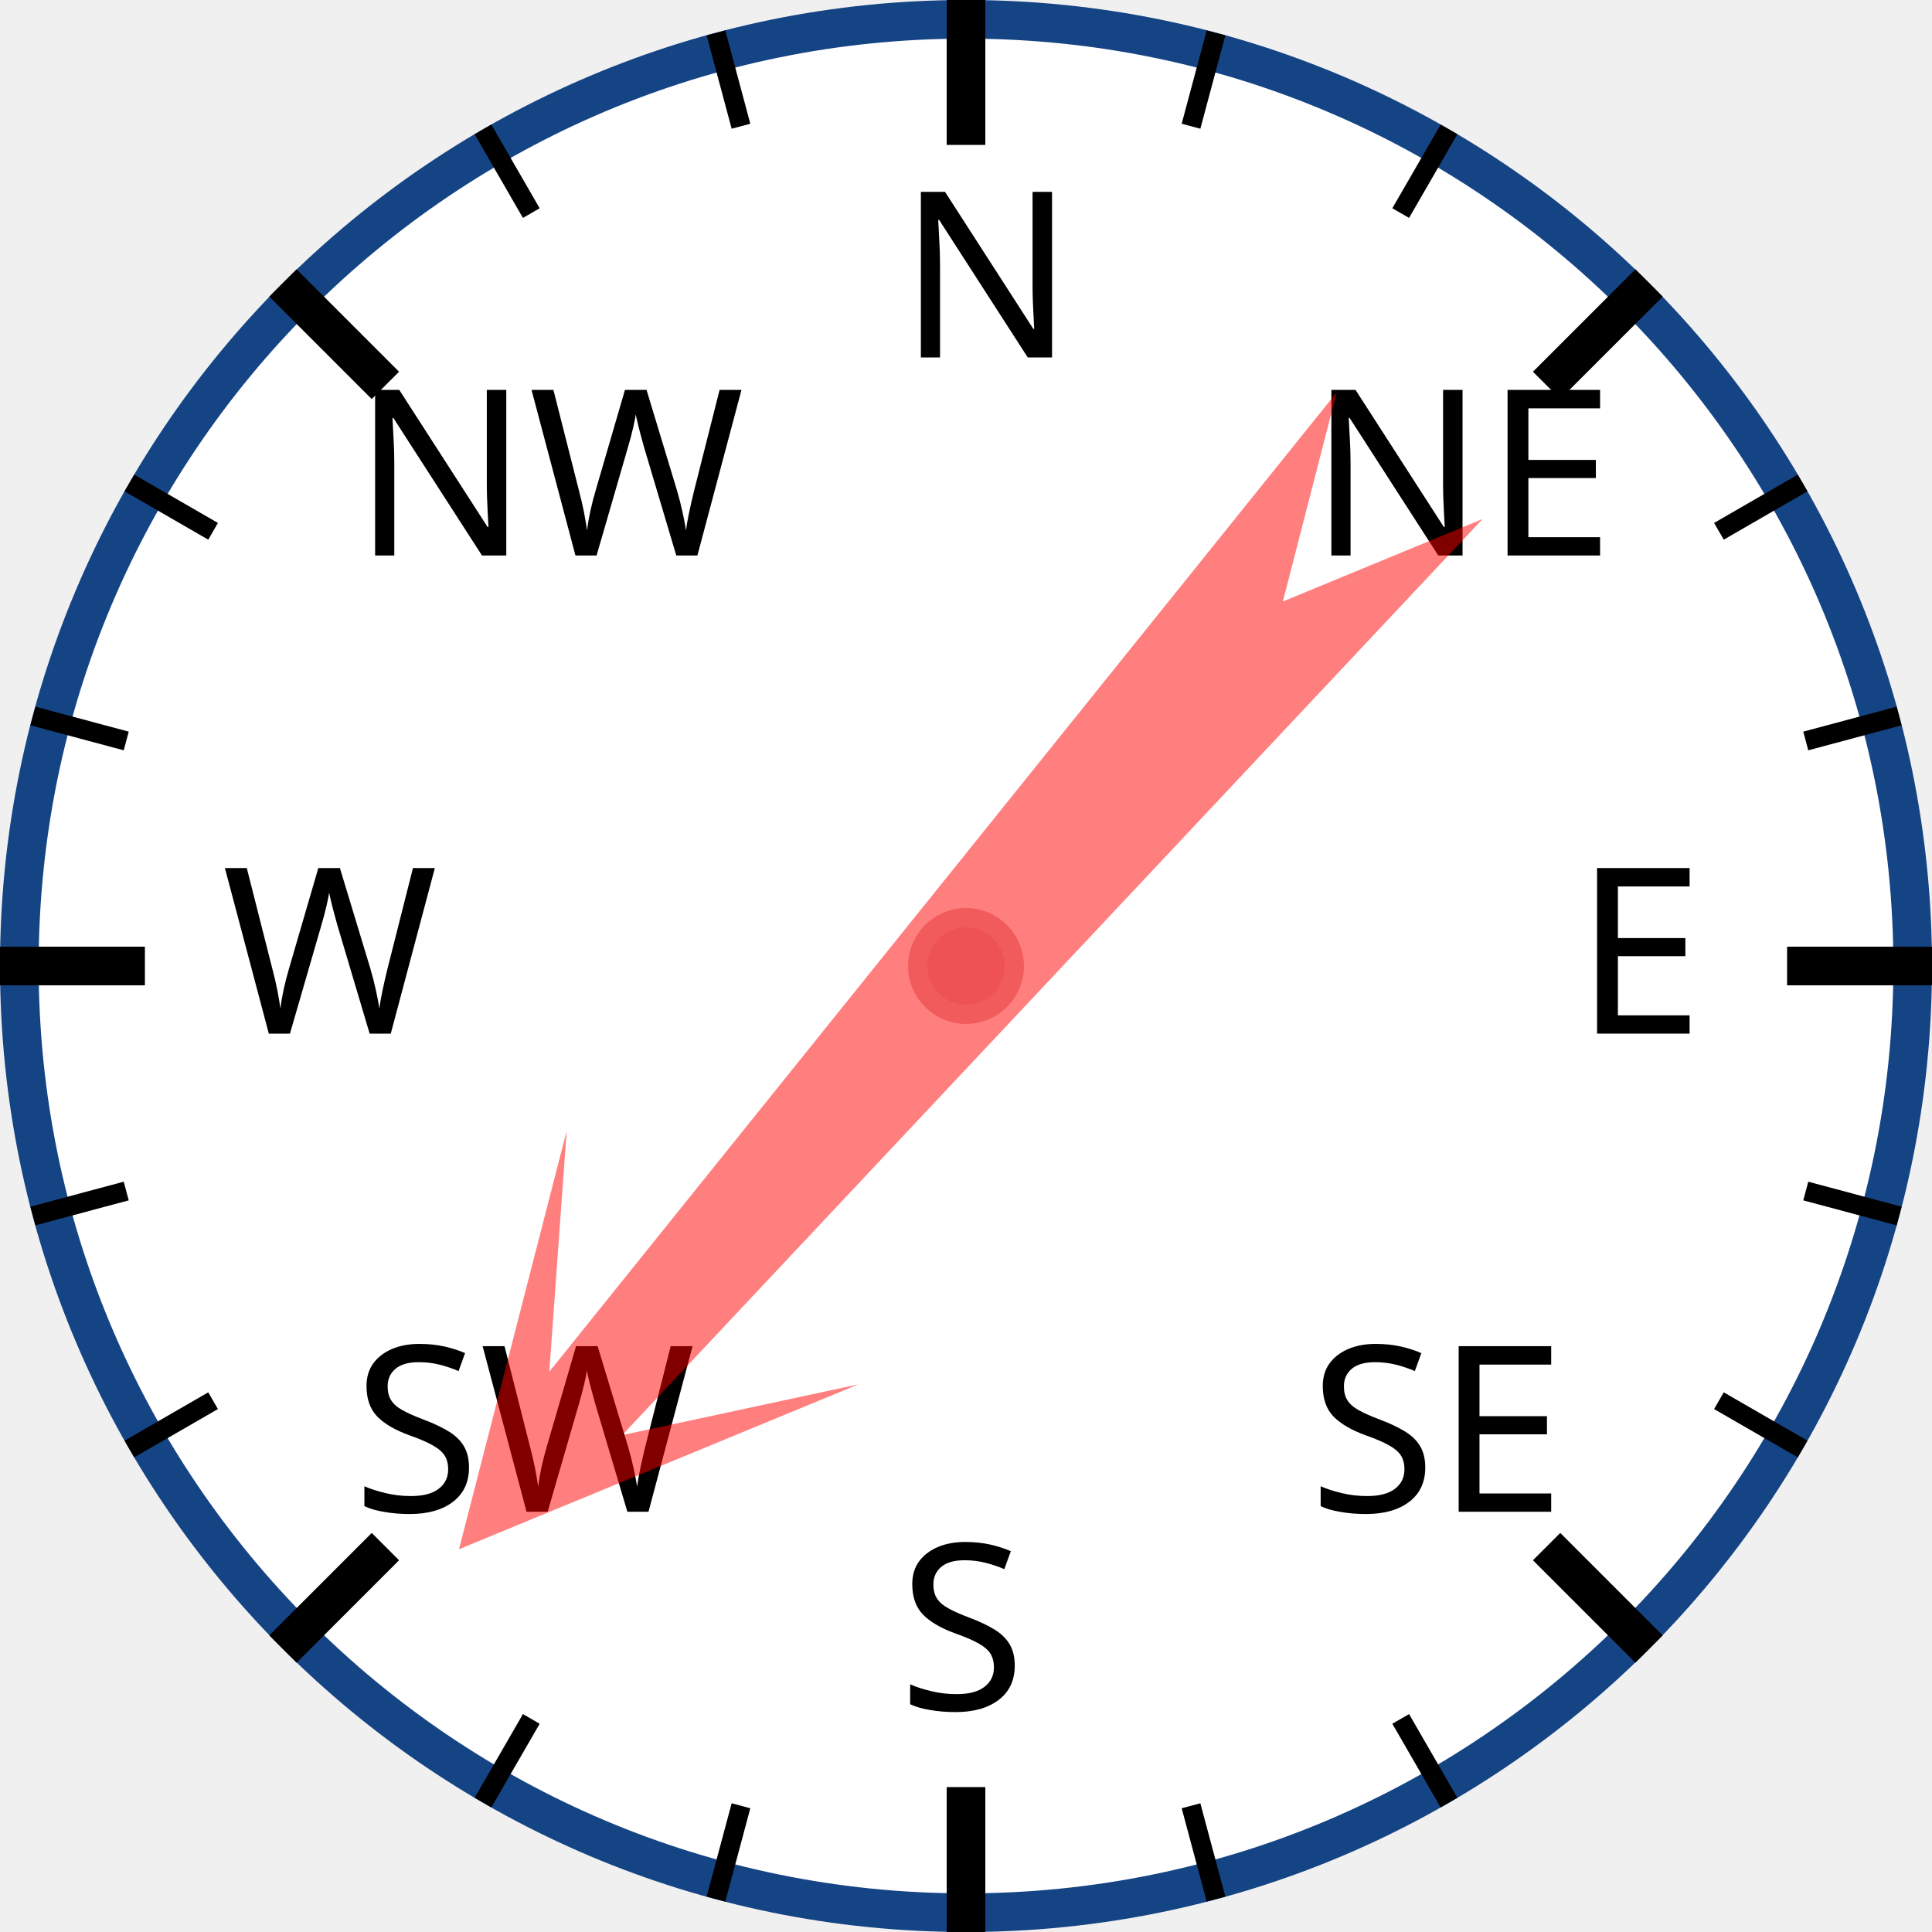
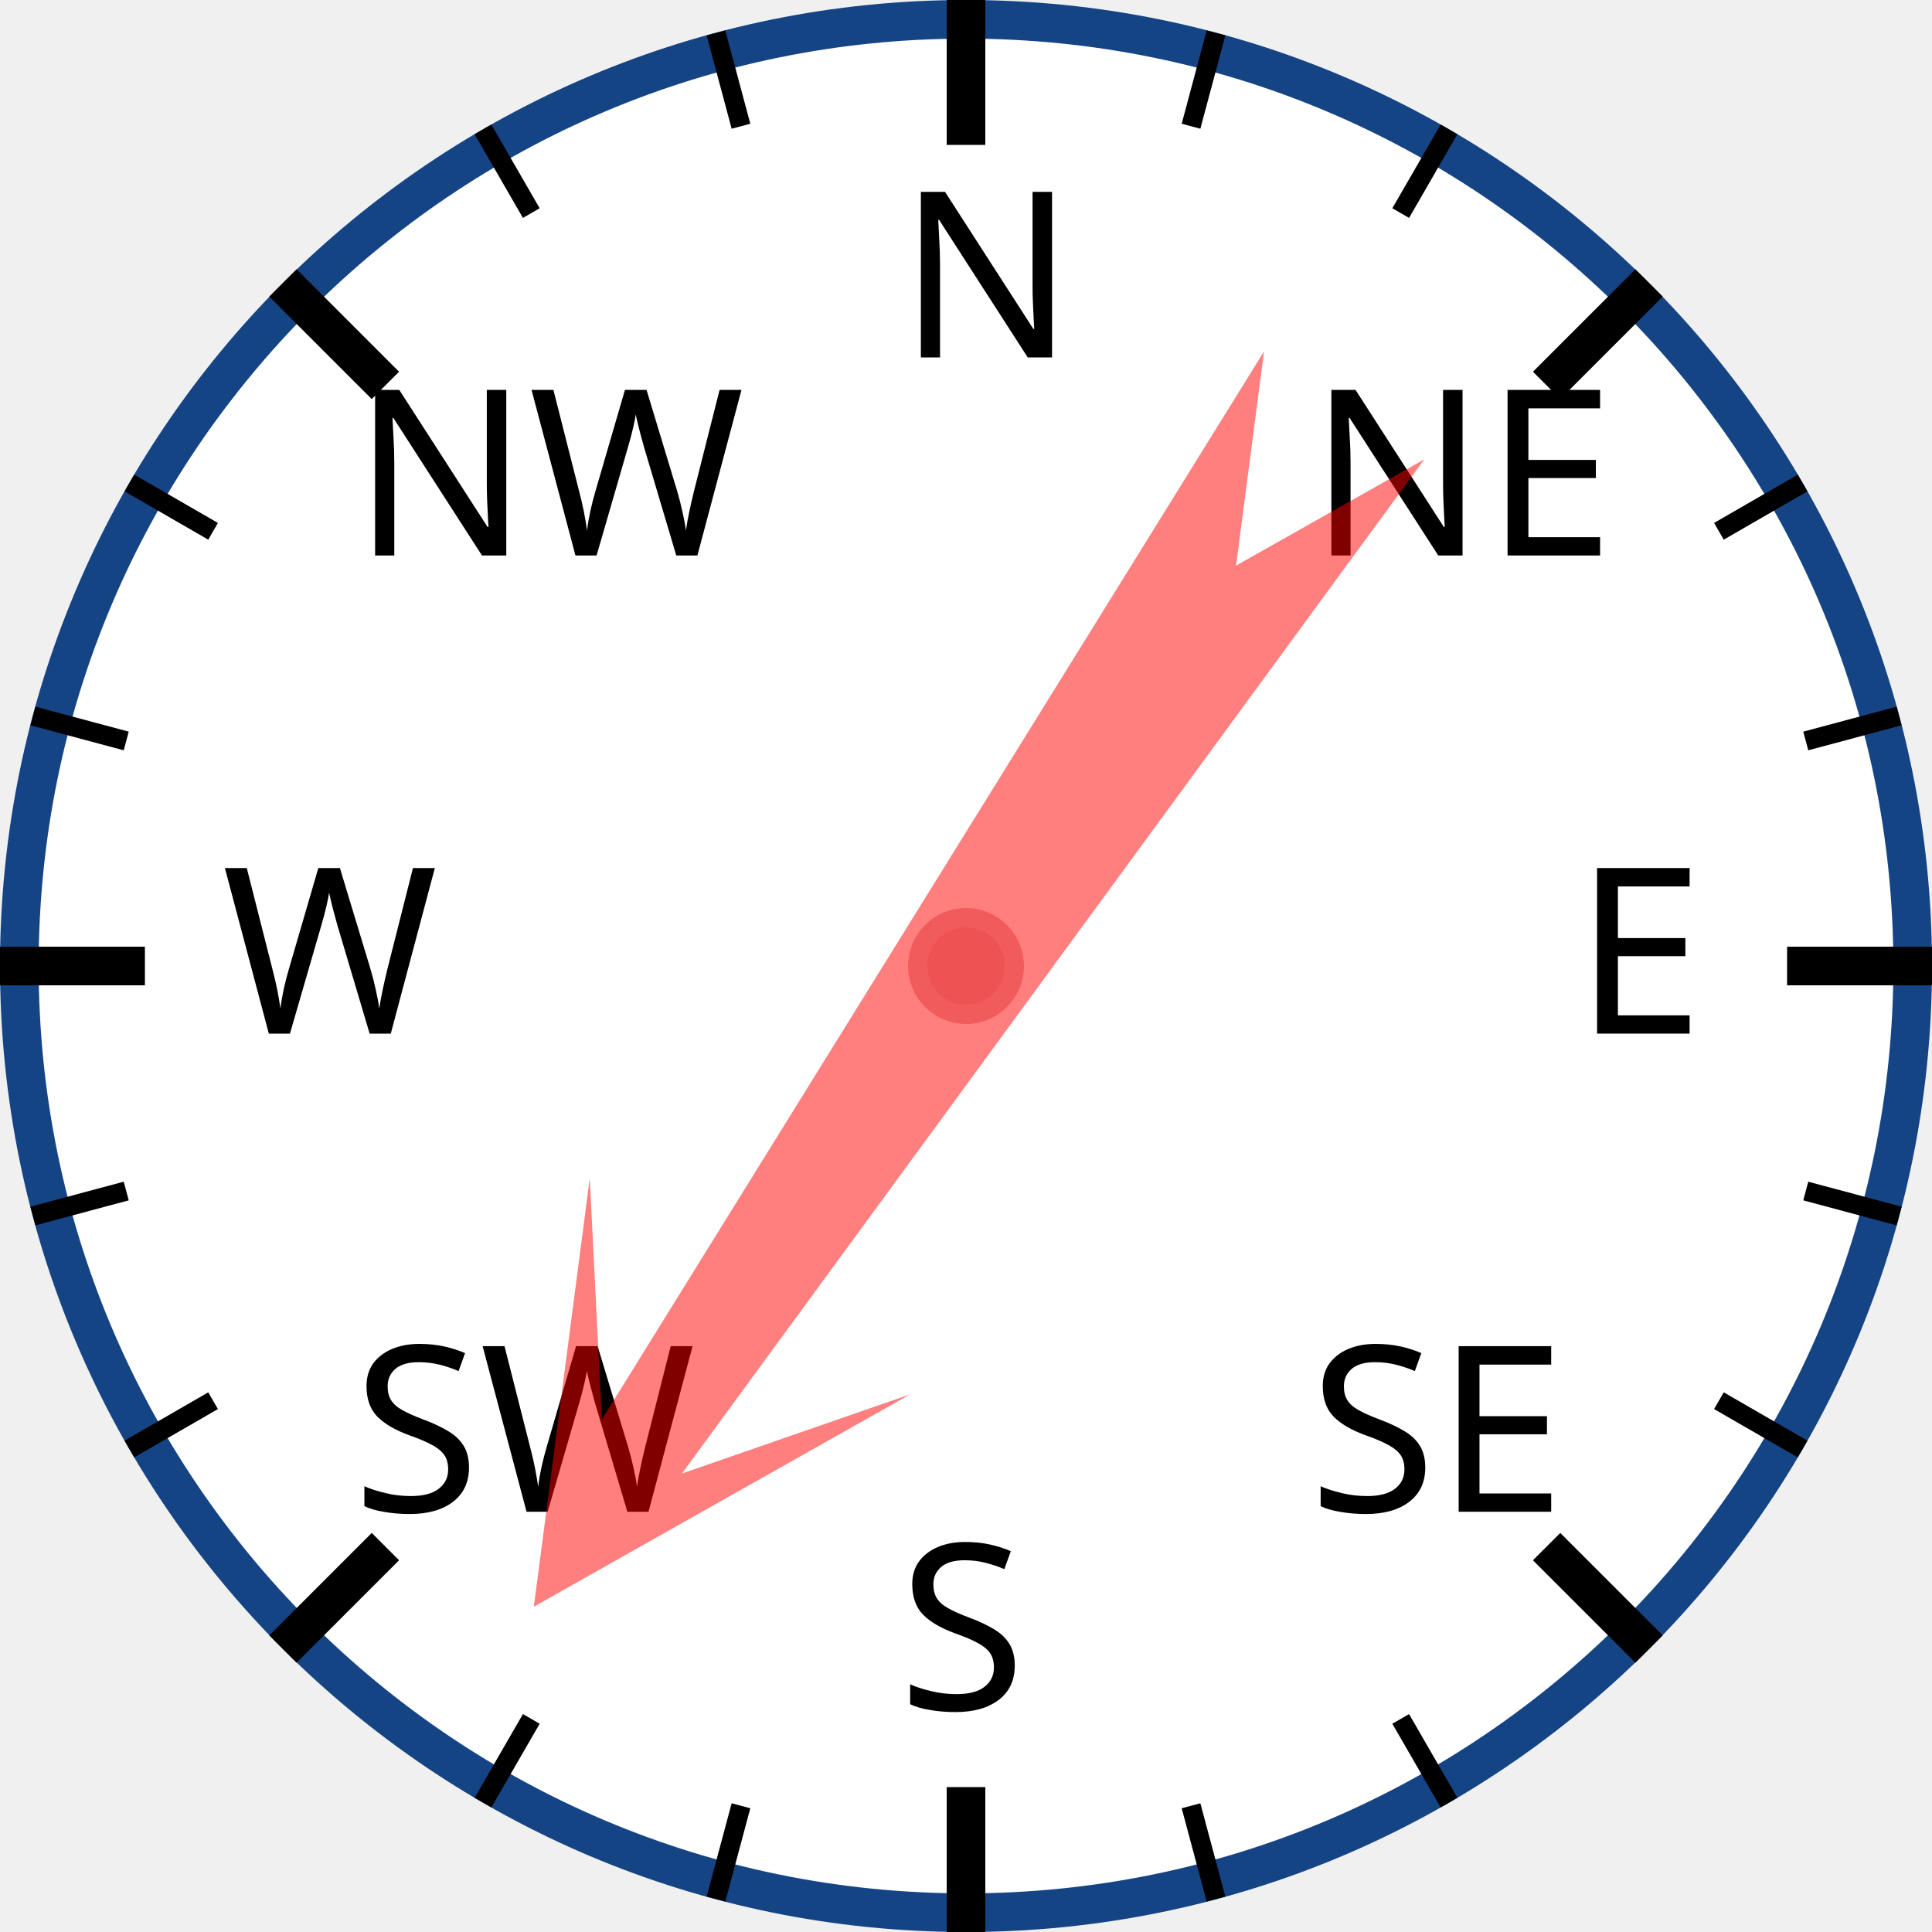
<svg xmlns="http://www.w3.org/2000/svg" width="120px" height="120px" viewBox="0 0 200 200">
  <circle cx="100" cy="100" r="98" style="fill: white; stroke: #154485; stroke-width: 4;" />
  <text x="93.0" y="37.0" style="font-family: sans-serif; font-size: 18pt;">N</text>
  <line x1="100.0" y1="0.0" x2="100.0" y2="15.0" style="stroke: black; stroke-width: 4;" />
  <line x1="74.118" y1="3.407" x2="76.706" y2="13.067" style="stroke: black; stroke-width: 2;" />
  <line x1="50" y1="13.397" x2="55" y2="22.058" style="stroke: black; stroke-width: 2;" />
  <text x="36.503" y="57.503" style="font-family: sans-serif; font-size: 18pt;">NW</text>
  <line x1="29.289" y1="29.289" x2="39.896" y2="39.896" style="stroke: black; stroke-width: 4;" />
  <line x1="13.397" y1="50" x2="22.058" y2="55" style="stroke: black; stroke-width: 2;" />
  <line x1="3.407" y1="74.118" x2="13.067" y2="76.706" style="stroke: black; stroke-width: 2;" />
  <text x="23.0" y="107.0" style="font-family: sans-serif; font-size: 18pt;">W</text>
  <line x1="0.0" y1="100.0" x2="15.0" y2="100.0" style="stroke: black; stroke-width: 4;" />
  <line x1="3.407" y1="125.882" x2="13.067" y2="123.294" style="stroke: black; stroke-width: 2;" />
  <line x1="13.397" y1="150" x2="22.058" y2="145" style="stroke: black; stroke-width: 2;" />
  <text x="36.503" y="156.497" style="font-family: sans-serif; font-size: 18pt;">SW</text>
  <line x1="29.289" y1="170.711" x2="39.896" y2="160.104" style="stroke: black; stroke-width: 4;" />
  <line x1="50" y1="186.603" x2="55" y2="177.942" style="stroke: black; stroke-width: 2;" />
  <line x1="74.118" y1="196.593" x2="76.706" y2="186.933" style="stroke: black; stroke-width: 2;" />
  <text x="93" y="177.0" style="font-family: sans-serif; font-size: 18pt;">S</text>
  <line x1="100" y1="200.0" x2="100" y2="185.0" style="stroke: black; stroke-width: 4;" />
  <line x1="125.882" y1="196.593" x2="123.294" y2="186.933" style="stroke: black; stroke-width: 2;" />
  <line x1="150.0" y1="186.603" x2="145.0" y2="177.942" style="stroke: black; stroke-width: 2;" />
  <text x="135.497" y="156.497" style="font-family: sans-serif; font-size: 18pt;">SE</text>
  <line x1="170.711" y1="170.711" x2="160.104" y2="160.104" style="stroke: black; stroke-width: 4;" />
  <line x1="186.603" y1="150" x2="177.942" y2="145" style="stroke: black; stroke-width: 2;" />
  <line x1="196.593" y1="125.882" x2="186.933" y2="123.294" style="stroke: black; stroke-width: 2;" />
  <text x="163.0" y="107" style="font-family: sans-serif; font-size: 18pt;">E</text>
  <line x1="200.0" y1="100" x2="185.0" y2="100" style="stroke: black; stroke-width: 4;" />
  <line x1="196.593" y1="74.118" x2="186.933" y2="76.706" style="stroke: black; stroke-width: 2;" />
  <line x1="186.603" y1="50" x2="177.942" y2="55" style="stroke: black; stroke-width: 2;" />
  <text x="135.497" y="57.503" style="font-family: sans-serif; font-size: 18pt;">NE</text>
  <line x1="170.711" y1="29.289" x2="160.104" y2="39.896" style="stroke: black; stroke-width: 4;" />
  <line x1="150" y1="13.397" x2="145" y2="22.058" style="stroke: black; stroke-width: 2;" />
  <line x1="125.882" y1="3.407" x2="123.294" y2="13.067" style="stroke: black; stroke-width: 2;" />
-   <polygon points="100 20 120 60 105 40 110 170 100 150 90 170 95 40 80 60" style="fill: red; fill-opacity: 0.5;" transform="rotate(221,100,100)" />
+   <polygon points="100 20 120 60 105 40 110 170 100 150 90 170 95 40 80 60" style="fill: red; fill-opacity: 0.5;" transform="rotate(214,100,100)" />
  <circle cx="100" cy="100" r="5" style="fill: #EE5252; stroke: #F25B5B; stroke-width: 2;" />
</svg>
